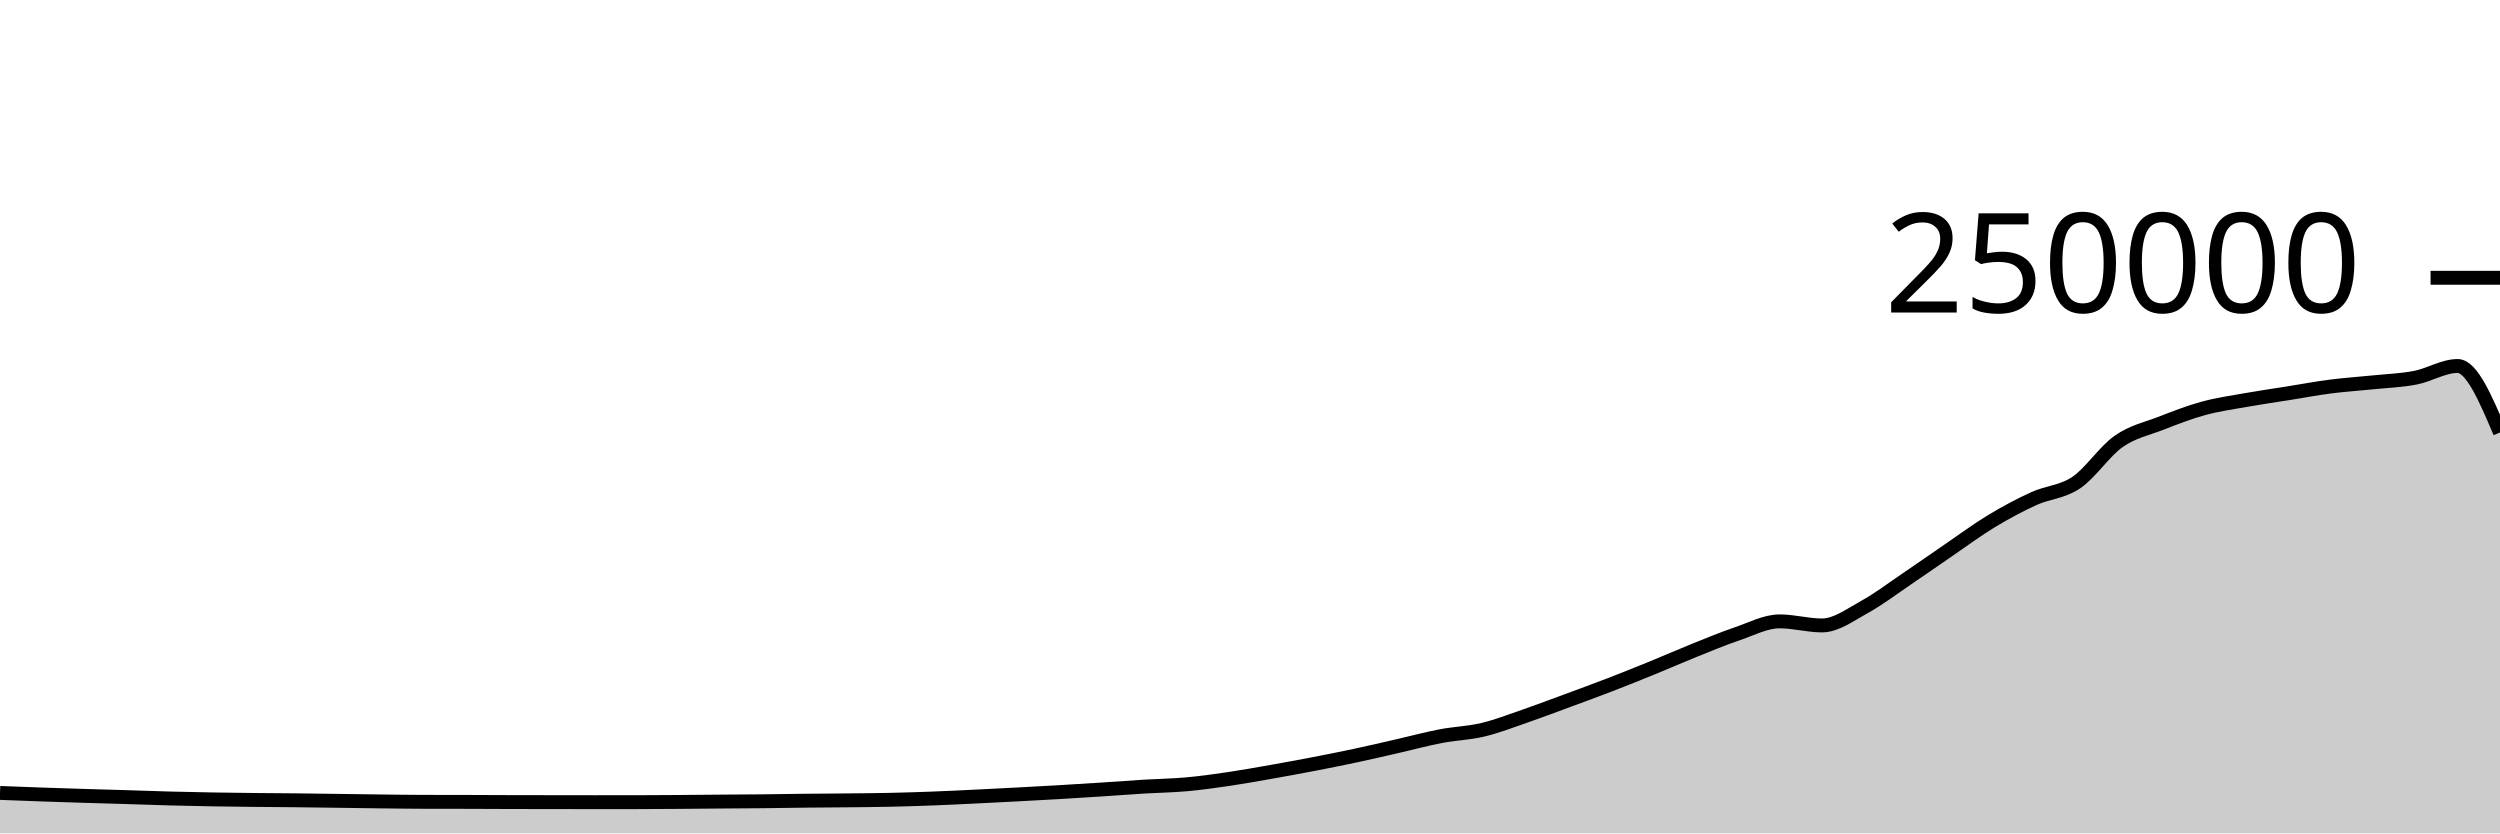
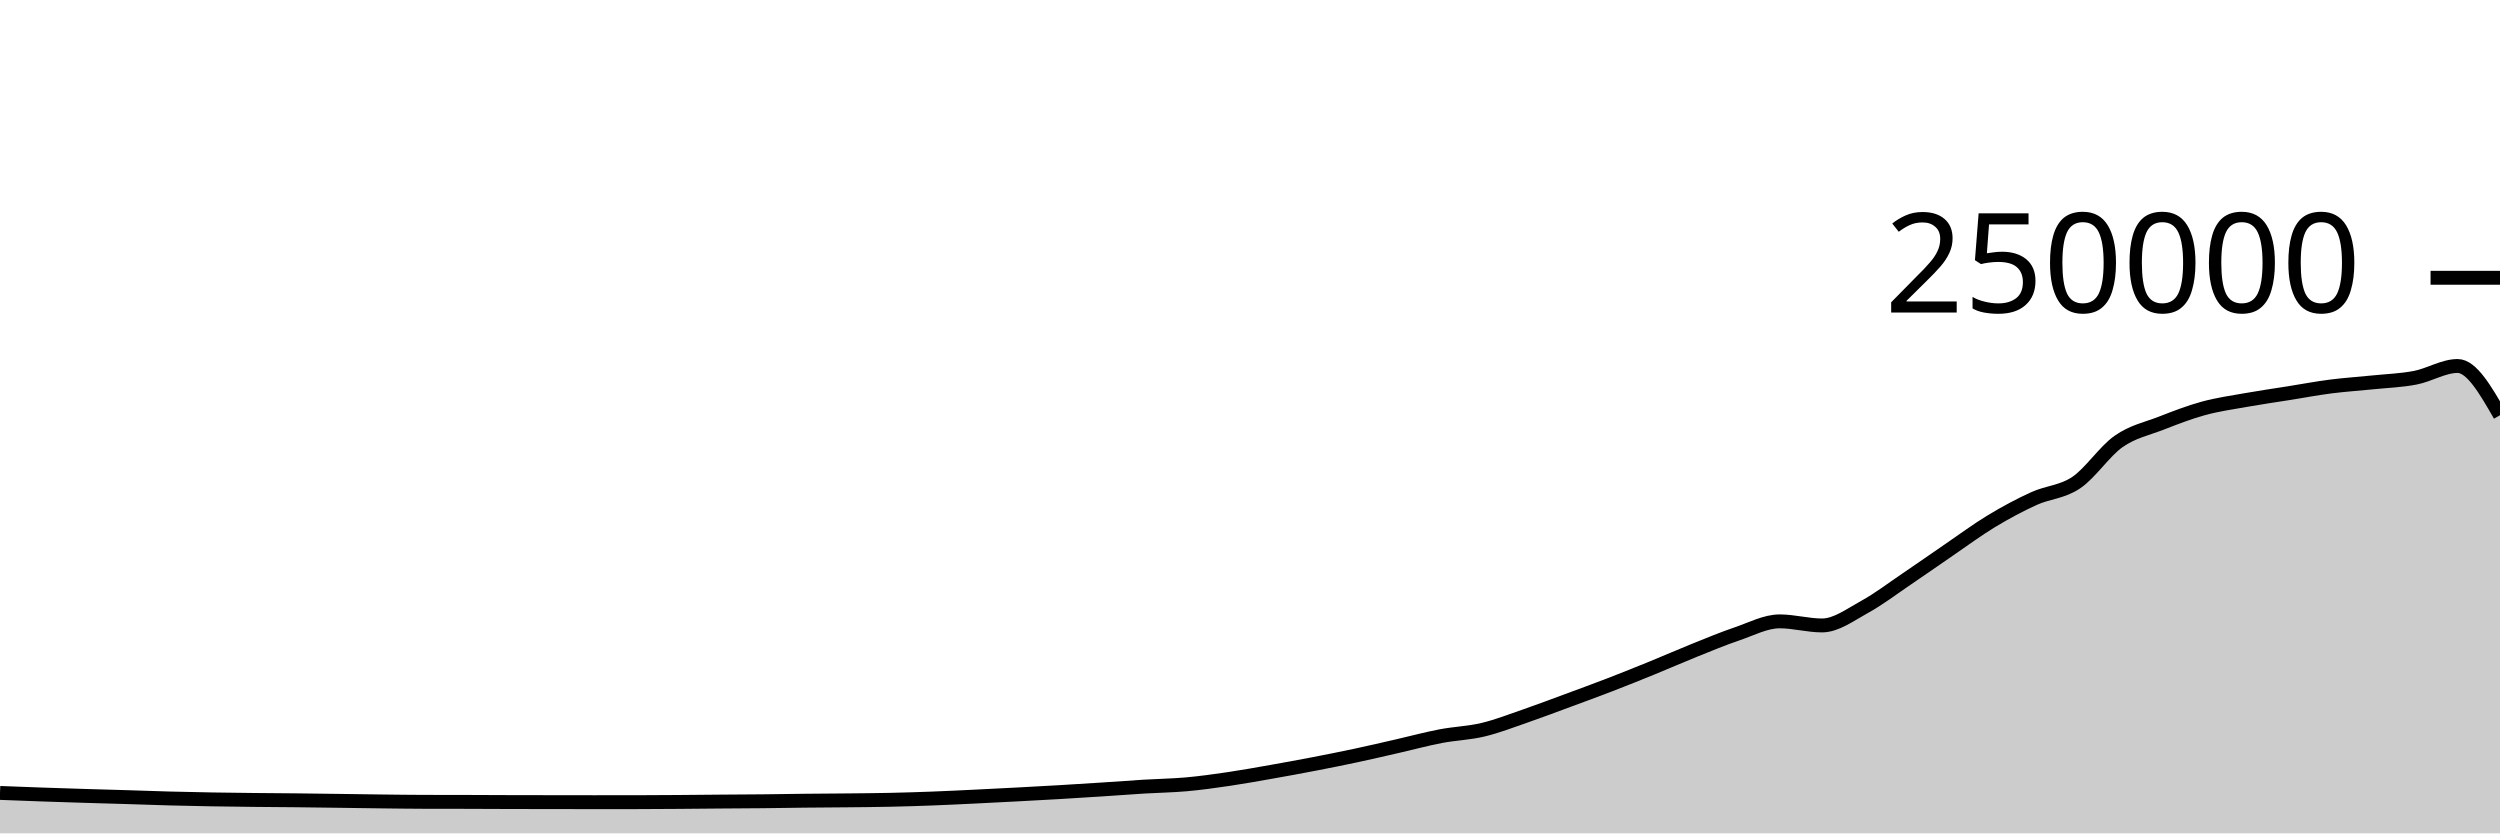
<svg xmlns="http://www.w3.org/2000/svg" viewBox="0 0 180 60">
  <g transform="translate(0,20)">
-     <path class="area" fill="rgba(0, 0, 0, 0.2)" d="M0,37.091C1.017,37.13,2.034,37.17,3.051,37.205C4.068,37.241,5.085,37.273,6.102,37.304C7.119,37.336,8.136,37.362,9.153,37.393C10.169,37.424,11.186,37.463,12.203,37.49C13.22,37.517,14.237,37.539,15.254,37.556C16.271,37.574,17.288,37.585,18.305,37.596C19.322,37.607,20.339,37.611,21.356,37.622C22.373,37.633,23.39,37.647,24.407,37.661C25.424,37.674,26.441,37.691,27.458,37.703C28.475,37.715,29.492,37.73,30.508,37.732C31.525,37.735,32.542,37.734,33.559,37.736C34.576,37.739,35.593,37.745,36.61,37.748C37.627,37.751,38.644,37.752,39.661,37.753C40.678,37.755,41.695,37.757,42.712,37.757C43.729,37.757,44.746,37.757,45.763,37.756C46.78,37.755,47.797,37.747,48.814,37.74C49.831,37.733,50.847,37.722,51.864,37.713C52.881,37.705,53.898,37.702,54.915,37.691C55.932,37.681,56.949,37.662,57.966,37.651C58.983,37.64,60,37.637,61.017,37.626C62.034,37.616,63.051,37.608,64.068,37.586C65.085,37.564,66.102,37.533,67.119,37.494C68.136,37.456,69.153,37.405,70.169,37.356C71.186,37.307,72.203,37.255,73.22,37.201C74.237,37.147,75.254,37.093,76.271,37.033C77.288,36.974,78.305,36.91,79.322,36.843C80.339,36.777,81.356,36.698,82.373,36.636C83.39,36.574,84.407,36.562,85.424,36.471C86.441,36.379,87.458,36.237,88.475,36.087C89.492,35.937,90.508,35.752,91.525,35.573C92.542,35.394,93.559,35.209,94.576,35.012C95.593,34.816,96.61,34.614,97.627,34.396C98.644,34.179,99.661,33.94,100.678,33.708C101.695,33.476,102.712,33.199,103.729,33.005C104.746,32.81,105.763,32.783,106.78,32.54C107.797,32.297,108.814,31.898,109.831,31.548C110.847,31.197,111.864,30.81,112.881,30.435C113.898,30.06,114.915,29.689,115.932,29.296C116.949,28.904,117.966,28.495,118.983,28.08C120,27.666,121.017,27.216,122.034,26.808C123.051,26.4,124.068,25.976,125.085,25.631C126.102,25.286,127.119,24.738,128.136,24.738C129.153,24.738,130.169,25.032,131.186,25.032C132.203,25.032,133.22,24.263,134.237,23.705C135.254,23.147,136.271,22.37,137.288,21.683C138.305,20.996,139.322,20.278,140.339,19.584C141.356,18.89,142.373,18.134,143.39,17.52C144.407,16.906,145.424,16.36,146.441,15.898C147.458,15.435,148.475,15.433,149.492,14.746C150.508,14.06,151.525,12.493,152.542,11.781C153.559,11.069,154.576,10.87,155.593,10.474C156.61,10.078,157.627,9.682,158.644,9.404C159.661,9.125,160.678,8.984,161.695,8.803C162.712,8.621,163.729,8.477,164.746,8.315C165.763,8.153,166.78,7.961,167.797,7.83C168.814,7.699,169.831,7.636,170.847,7.53C171.864,7.425,172.881,7.394,173.898,7.197C174.915,7.001,175.932,6.351,176.949,6.351C177.966,6.351,178.983,8.745,180,11.138L180,40C178.983,40,177.966,40,176.949,40C175.932,40,174.915,40,173.898,40C172.881,40,171.864,40,170.847,40C169.831,40,168.814,40,167.797,40C166.78,40,165.763,40,164.746,40C163.729,40,162.712,40,161.695,40C160.678,40,159.661,40,158.644,40C157.627,40,156.61,40,155.593,40C154.576,40,153.559,40,152.542,40C151.525,40,150.508,40,149.492,40C148.475,40,147.458,40,146.441,40C145.424,40,144.407,40,143.39,40C142.373,40,141.356,40,140.339,40C139.322,40,138.305,40,137.288,40C136.271,40,135.254,40,134.237,40C133.22,40,132.203,40,131.186,40C130.169,40,129.153,40,128.136,40C127.119,40,126.102,40,125.085,40C124.068,40,123.051,40,122.034,40C121.017,40,120,40,118.983,40C117.966,40,116.949,40,115.932,40C114.915,40,113.898,40,112.881,40C111.864,40,110.847,40,109.831,40C108.814,40,107.797,40,106.78,40C105.763,40,104.746,40,103.729,40C102.712,40,101.695,40,100.678,40C99.661,40,98.644,40,97.627,40C96.61,40,95.593,40,94.576,40C93.559,40,92.542,40,91.525,40C90.508,40,89.492,40,88.475,40C87.458,40,86.441,40,85.424,40C84.407,40,83.39,40,82.373,40C81.356,40,80.339,40,79.322,40C78.305,40,77.288,40,76.271,40C75.254,40,74.237,40,73.22,40C72.203,40,71.186,40,70.169,40C69.153,40,68.136,40,67.119,40C66.102,40,65.085,40,64.068,40C63.051,40,62.034,40,61.017,40C60,40,58.983,40,57.966,40C56.949,40,55.932,40,54.915,40C53.898,40,52.881,40,51.864,40C50.847,40,49.831,40,48.814,40C47.797,40,46.78,40,45.763,40C44.746,40,43.729,40,42.712,40C41.695,40,40.678,40,39.661,40C38.644,40,37.627,40,36.61,40C35.593,40,34.576,40,33.559,40C32.542,40,31.525,40,30.508,40C29.492,40,28.475,40,27.458,40C26.441,40,25.424,40,24.407,40C23.39,40,22.373,40,21.356,40C20.339,40,19.322,40,18.305,40C17.288,40,16.271,40,15.254,40C14.237,40,13.22,40,12.203,40C11.186,40,10.169,40,9.153,40C8.136,40,7.119,40,6.102,40C5.085,40,4.068,40,3.051,40C2.034,40,1.017,40,0,40Z" />
-     <path class="line" stroke="black" fill="none" d="M0,37.091C1.017,37.13,2.034,37.17,3.051,37.205C4.068,37.241,5.085,37.273,6.102,37.304C7.119,37.336,8.136,37.362,9.153,37.393C10.169,37.424,11.186,37.463,12.203,37.49C13.22,37.517,14.237,37.539,15.254,37.556C16.271,37.574,17.288,37.585,18.305,37.596C19.322,37.607,20.339,37.611,21.356,37.622C22.373,37.633,23.39,37.647,24.407,37.661C25.424,37.674,26.441,37.691,27.458,37.703C28.475,37.715,29.492,37.73,30.508,37.732C31.525,37.735,32.542,37.734,33.559,37.736C34.576,37.739,35.593,37.745,36.61,37.748C37.627,37.751,38.644,37.752,39.661,37.753C40.678,37.755,41.695,37.757,42.712,37.757C43.729,37.757,44.746,37.757,45.763,37.756C46.78,37.755,47.797,37.747,48.814,37.74C49.831,37.733,50.847,37.722,51.864,37.713C52.881,37.705,53.898,37.702,54.915,37.691C55.932,37.681,56.949,37.662,57.966,37.651C58.983,37.64,60,37.637,61.017,37.626C62.034,37.616,63.051,37.608,64.068,37.586C65.085,37.564,66.102,37.533,67.119,37.494C68.136,37.456,69.153,37.405,70.169,37.356C71.186,37.307,72.203,37.255,73.22,37.201C74.237,37.147,75.254,37.093,76.271,37.033C77.288,36.974,78.305,36.91,79.322,36.843C80.339,36.777,81.356,36.698,82.373,36.636C83.39,36.574,84.407,36.562,85.424,36.471C86.441,36.379,87.458,36.237,88.475,36.087C89.492,35.937,90.508,35.752,91.525,35.573C92.542,35.394,93.559,35.209,94.576,35.012C95.593,34.816,96.61,34.614,97.627,34.396C98.644,34.179,99.661,33.94,100.678,33.708C101.695,33.476,102.712,33.199,103.729,33.005C104.746,32.81,105.763,32.783,106.78,32.54C107.797,32.297,108.814,31.898,109.831,31.548C110.847,31.197,111.864,30.81,112.881,30.435C113.898,30.06,114.915,29.689,115.932,29.296C116.949,28.904,117.966,28.495,118.983,28.08C120,27.666,121.017,27.216,122.034,26.808C123.051,26.4,124.068,25.976,125.085,25.631C126.102,25.286,127.119,24.738,128.136,24.738C129.153,24.738,130.169,25.032,131.186,25.032C132.203,25.032,133.22,24.263,134.237,23.705C135.254,23.147,136.271,22.37,137.288,21.683C138.305,20.996,139.322,20.278,140.339,19.584C141.356,18.89,142.373,18.134,143.39,17.52C144.407,16.906,145.424,16.36,146.441,15.898C147.458,15.435,148.475,15.433,149.492,14.746C150.508,14.06,151.525,12.493,152.542,11.781C153.559,11.069,154.576,10.87,155.593,10.474C156.61,10.078,157.627,9.682,158.644,9.404C159.661,9.125,160.678,8.984,161.695,8.803C162.712,8.621,163.729,8.477,164.746,8.315C165.763,8.153,166.78,7.961,167.797,7.83C168.814,7.699,169.831,7.636,170.847,7.53C171.864,7.425,172.881,7.394,173.898,7.197C174.915,7.001,175.932,6.351,176.949,6.351C177.966,6.351,178.983,8.745,180,11.138" />
+     <path class="area" fill="rgba(0, 0, 0, 0.2)" d="M0,37.091C1.017,37.13,2.034,37.17,3.051,37.205C4.068,37.241,5.085,37.273,6.102,37.304C7.119,37.336,8.136,37.362,9.153,37.393C10.169,37.424,11.186,37.463,12.203,37.49C13.22,37.517,14.237,37.539,15.254,37.556C16.271,37.574,17.288,37.585,18.305,37.596C19.322,37.607,20.339,37.611,21.356,37.622C22.373,37.633,23.39,37.647,24.407,37.661C25.424,37.674,26.441,37.691,27.458,37.703C28.475,37.715,29.492,37.73,30.508,37.732C31.525,37.735,32.542,37.734,33.559,37.736C34.576,37.739,35.593,37.745,36.61,37.748C37.627,37.751,38.644,37.752,39.661,37.753C40.678,37.755,41.695,37.757,42.712,37.757C43.729,37.757,44.746,37.757,45.763,37.756C46.78,37.755,47.797,37.747,48.814,37.74C49.831,37.733,50.847,37.722,51.864,37.713C52.881,37.705,53.898,37.702,54.915,37.691C55.932,37.681,56.949,37.662,57.966,37.651C58.983,37.64,60,37.637,61.017,37.626C62.034,37.616,63.051,37.608,64.068,37.586C65.085,37.564,66.102,37.533,67.119,37.494C68.136,37.456,69.153,37.405,70.169,37.356C71.186,37.307,72.203,37.255,73.22,37.201C74.237,37.147,75.254,37.093,76.271,37.033C77.288,36.974,78.305,36.91,79.322,36.843C80.339,36.777,81.356,36.698,82.373,36.636C83.39,36.574,84.407,36.562,85.424,36.471C86.441,36.379,87.458,36.237,88.475,36.087C89.492,35.937,90.508,35.752,91.525,35.573C92.542,35.394,93.559,35.209,94.576,35.012C95.593,34.816,96.61,34.614,97.627,34.396C98.644,34.179,99.661,33.94,100.678,33.708C101.695,33.476,102.712,33.199,103.729,33.005C104.746,32.81,105.763,32.783,106.78,32.54C107.797,32.297,108.814,31.898,109.831,31.548C110.847,31.197,111.864,30.81,112.881,30.435C113.898,30.06,114.915,29.689,115.932,29.296C116.949,28.904,117.966,28.495,118.983,28.08C120,27.666,121.017,27.216,122.034,26.808C123.051,26.4,124.068,25.976,125.085,25.631C126.102,25.286,127.119,24.738,128.136,24.738C129.153,24.738,130.169,25.032,131.186,25.032C132.203,25.032,133.22,24.263,134.237,23.705C135.254,23.147,136.271,22.37,137.288,21.683C138.305,20.996,139.322,20.278,140.339,19.584C141.356,18.89,142.373,18.134,143.39,17.52C144.407,16.906,145.424,16.36,146.441,15.898C147.458,15.435,148.475,15.433,149.492,14.746C150.508,14.06,151.525,12.493,152.542,11.781C153.559,11.069,154.576,10.87,155.593,10.474C156.61,10.078,157.627,9.682,158.644,9.404C159.661,9.125,160.678,8.984,161.695,8.803C162.712,8.621,163.729,8.477,164.746,8.315C165.763,8.153,166.78,7.961,167.797,7.83C168.814,7.699,169.831,7.636,170.847,7.53C171.864,7.425,172.881,7.394,173.898,7.197C174.915,7.001,175.932,6.351,176.949,6.351C177.966,6.351,178.983,8.124,180,9.897L180,40C178.983,40,177.966,40,176.949,40C175.932,40,174.915,40,173.898,40C172.881,40,171.864,40,170.847,40C169.831,40,168.814,40,167.797,40C166.78,40,165.763,40,164.746,40C163.729,40,162.712,40,161.695,40C160.678,40,159.661,40,158.644,40C157.627,40,156.61,40,155.593,40C154.576,40,153.559,40,152.542,40C151.525,40,150.508,40,149.492,40C148.475,40,147.458,40,146.441,40C145.424,40,144.407,40,143.39,40C142.373,40,141.356,40,140.339,40C139.322,40,138.305,40,137.288,40C136.271,40,135.254,40,134.237,40C133.22,40,132.203,40,131.186,40C130.169,40,129.153,40,128.136,40C127.119,40,126.102,40,125.085,40C124.068,40,123.051,40,122.034,40C121.017,40,120,40,118.983,40C117.966,40,116.949,40,115.932,40C114.915,40,113.898,40,112.881,40C111.864,40,110.847,40,109.831,40C108.814,40,107.797,40,106.78,40C105.763,40,104.746,40,103.729,40C102.712,40,101.695,40,100.678,40C99.661,40,98.644,40,97.627,40C96.61,40,95.593,40,94.576,40C93.559,40,92.542,40,91.525,40C90.508,40,89.492,40,88.475,40C87.458,40,86.441,40,85.424,40C84.407,40,83.39,40,82.373,40C81.356,40,80.339,40,79.322,40C78.305,40,77.288,40,76.271,40C75.254,40,74.237,40,73.22,40C72.203,40,71.186,40,70.169,40C69.153,40,68.136,40,67.119,40C66.102,40,65.085,40,64.068,40C63.051,40,62.034,40,61.017,40C60,40,58.983,40,57.966,40C56.949,40,55.932,40,54.915,40C53.898,40,52.881,40,51.864,40C50.847,40,49.831,40,48.814,40C47.797,40,46.78,40,45.763,40C44.746,40,43.729,40,42.712,40C41.695,40,40.678,40,39.661,40C38.644,40,37.627,40,36.61,40C35.593,40,34.576,40,33.559,40C32.542,40,31.525,40,30.508,40C29.492,40,28.475,40,27.458,40C26.441,40,25.424,40,24.407,40C23.39,40,22.373,40,21.356,40C20.339,40,19.322,40,18.305,40C17.288,40,16.271,40,15.254,40C14.237,40,13.22,40,12.203,40C11.186,40,10.169,40,9.153,40C8.136,40,7.119,40,6.102,40C5.085,40,4.068,40,3.051,40C2.034,40,1.017,40,0,40Z" />
+     <path class="line" stroke="black" fill="none" d="M0,37.091C1.017,37.13,2.034,37.17,3.051,37.205C4.068,37.241,5.085,37.273,6.102,37.304C7.119,37.336,8.136,37.362,9.153,37.393C10.169,37.424,11.186,37.463,12.203,37.49C13.22,37.517,14.237,37.539,15.254,37.556C16.271,37.574,17.288,37.585,18.305,37.596C19.322,37.607,20.339,37.611,21.356,37.622C22.373,37.633,23.39,37.647,24.407,37.661C25.424,37.674,26.441,37.691,27.458,37.703C28.475,37.715,29.492,37.73,30.508,37.732C31.525,37.735,32.542,37.734,33.559,37.736C34.576,37.739,35.593,37.745,36.61,37.748C37.627,37.751,38.644,37.752,39.661,37.753C40.678,37.755,41.695,37.757,42.712,37.757C43.729,37.757,44.746,37.757,45.763,37.756C46.78,37.755,47.797,37.747,48.814,37.74C49.831,37.733,50.847,37.722,51.864,37.713C52.881,37.705,53.898,37.702,54.915,37.691C55.932,37.681,56.949,37.662,57.966,37.651C58.983,37.64,60,37.637,61.017,37.626C62.034,37.616,63.051,37.608,64.068,37.586C65.085,37.564,66.102,37.533,67.119,37.494C68.136,37.456,69.153,37.405,70.169,37.356C71.186,37.307,72.203,37.255,73.22,37.201C74.237,37.147,75.254,37.093,76.271,37.033C77.288,36.974,78.305,36.91,79.322,36.843C80.339,36.777,81.356,36.698,82.373,36.636C83.39,36.574,84.407,36.562,85.424,36.471C86.441,36.379,87.458,36.237,88.475,36.087C89.492,35.937,90.508,35.752,91.525,35.573C92.542,35.394,93.559,35.209,94.576,35.012C95.593,34.816,96.61,34.614,97.627,34.396C98.644,34.179,99.661,33.94,100.678,33.708C101.695,33.476,102.712,33.199,103.729,33.005C104.746,32.81,105.763,32.783,106.78,32.54C107.797,32.297,108.814,31.898,109.831,31.548C110.847,31.197,111.864,30.81,112.881,30.435C113.898,30.06,114.915,29.689,115.932,29.296C116.949,28.904,117.966,28.495,118.983,28.08C120,27.666,121.017,27.216,122.034,26.808C123.051,26.4,124.068,25.976,125.085,25.631C126.102,25.286,127.119,24.738,128.136,24.738C129.153,24.738,130.169,25.032,131.186,25.032C132.203,25.032,133.22,24.263,134.237,23.705C135.254,23.147,136.271,22.37,137.288,21.683C138.305,20.996,139.322,20.278,140.339,19.584C141.356,18.89,142.373,18.134,143.39,17.52C144.407,16.906,145.424,16.36,146.441,15.898C147.458,15.435,148.475,15.433,149.492,14.746C150.508,14.06,151.525,12.493,152.542,11.781C153.559,11.069,154.576,10.87,155.593,10.474C156.61,10.078,157.627,9.682,158.644,9.404C159.661,9.125,160.678,8.984,161.695,8.803C162.712,8.621,163.729,8.477,164.746,8.315C165.763,8.153,166.78,7.961,167.797,7.83C168.814,7.699,169.831,7.636,170.847,7.53C171.864,7.425,172.881,7.394,173.898,7.197C174.915,7.001,175.932,6.351,176.949,6.351C177.966,6.351,178.983,8.124,180,9.897" />
    <path class="axis-ceiling" stroke-width="1" stroke="black" fill="none" d="M175,0L180,0" />
    <text class="axis-ceiling-label" font-family="sans-serif" text-anchor="end" font-size="10px" x="170" y="2.5">250000</text>
  </g>
</svg>
